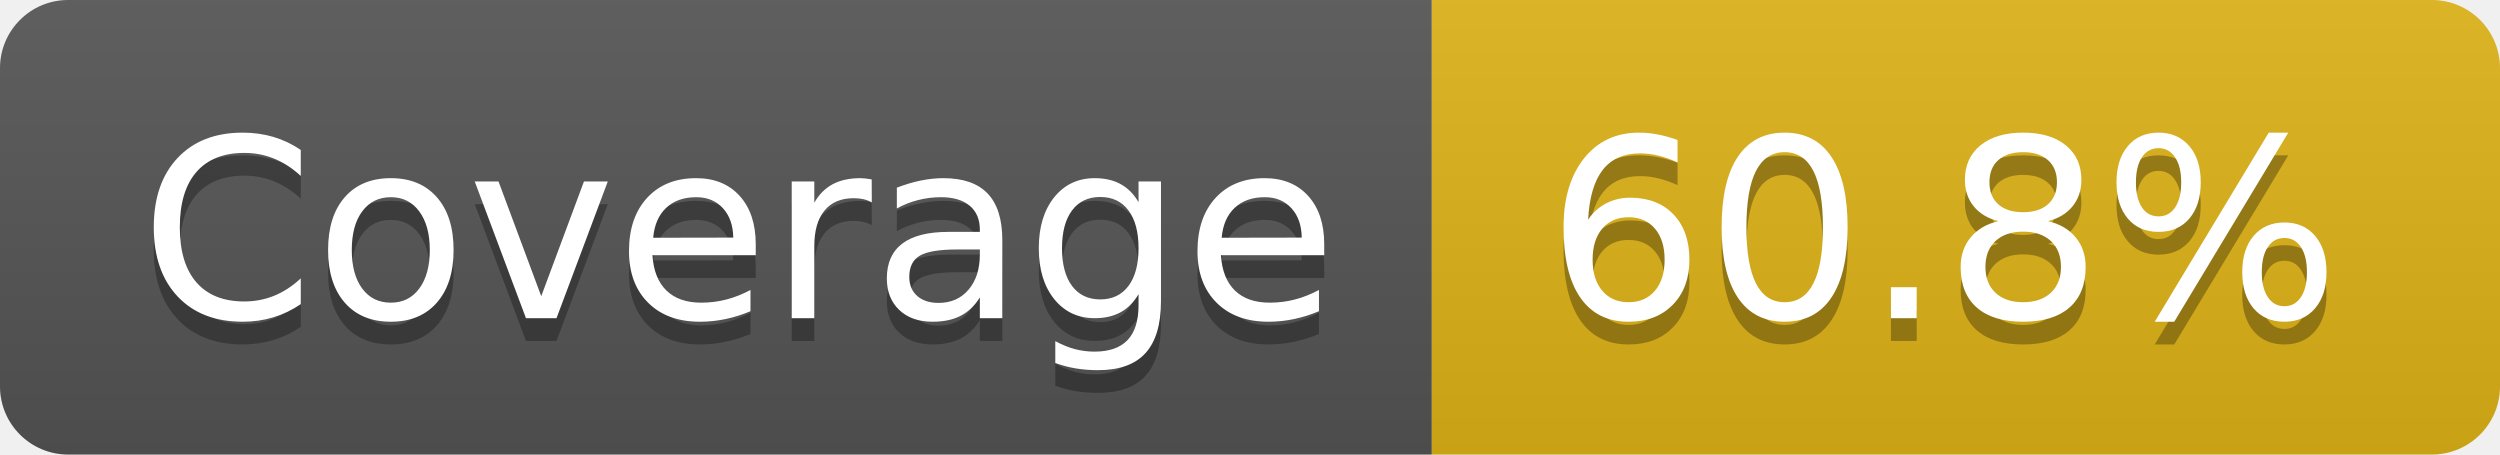
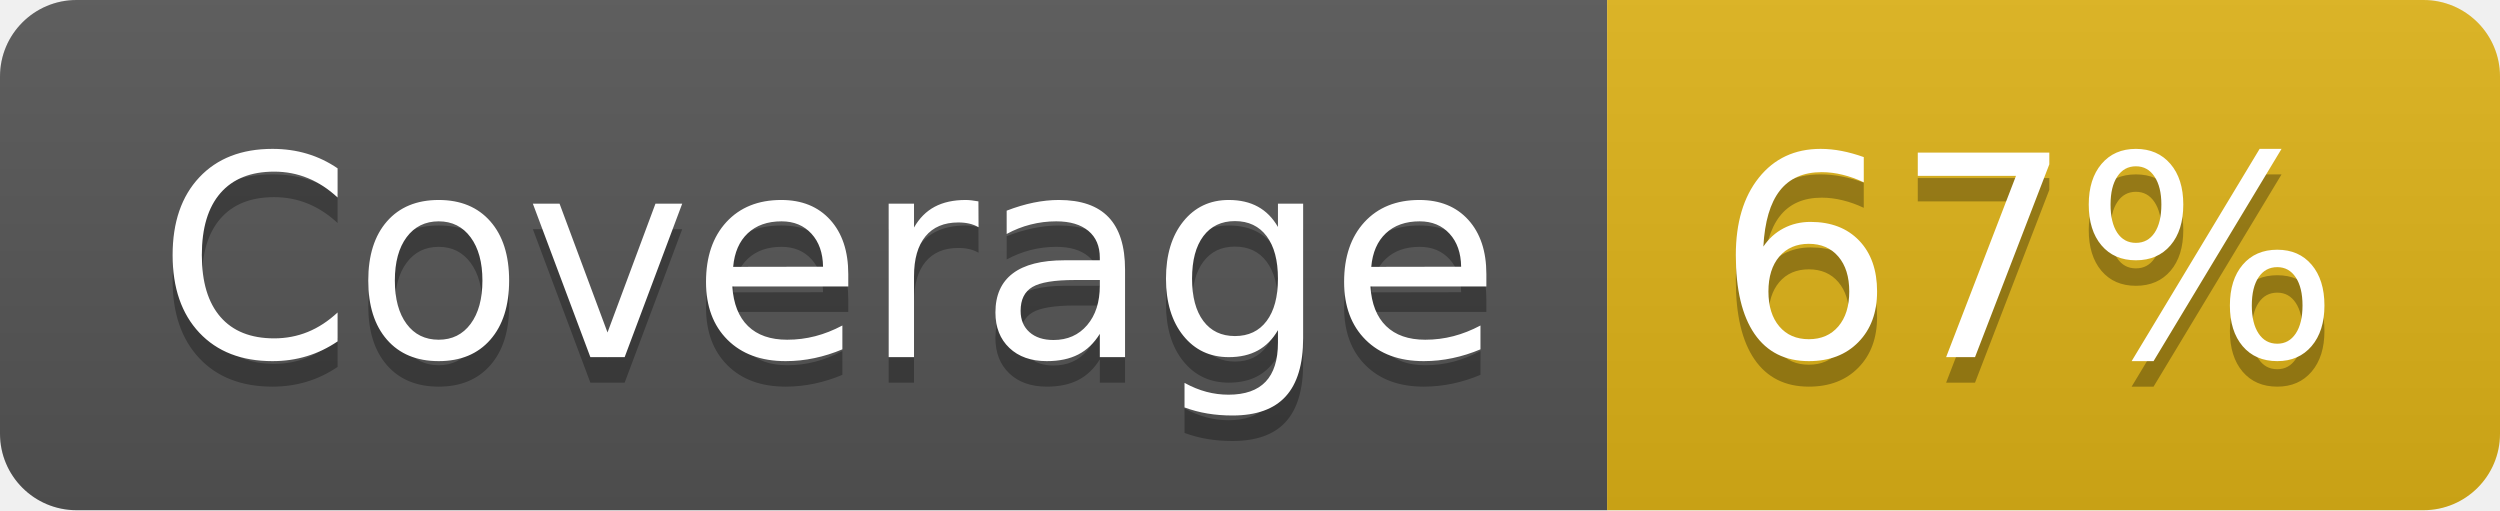
- <svg xmlns="http://www.w3.org/2000/svg" width="110" height="20" role="img" aria-label="Coverage: 60.8%">
+ <svg xmlns="http://www.w3.org/2000/svg" width="98" height="20" role="img" aria-label="Coverage: 67%">
  <linearGradient id="s" x2="0" y2="100%">
    <stop offset="0" stop-color="#bbb" stop-opacity=".1" />
    <stop offset="1" stop-opacity=".1" />
  </linearGradient>
  <clipPath id="r">
-     <rect width="110" height="20" rx="3" fill="#fff" />
+     <rect width="98" height="20" rx="3" fill="#fff" />
  </clipPath>
  <g clip-path="url(#r)">
    <rect width="63" height="20" fill="#555" />
-     <rect x="63" width="47" height="20" fill="#dfb317" />
-     <rect width="110" height="20" fill="url(#s)" />
+     <rect x="63" width="35" height="20" fill="#dfb317" />
+     <rect width="98" height="20" fill="url(#s)" />
  </g>
  <g fill="#fff" text-anchor="middle" font-family="Verdana,Geneva,DejaVu Sans,sans-serif" text-rendering="geometricPrecision" font-size="110">
    <text aria-hidden="true" x="325" y="150" fill="#010101" fill-opacity=".3" transform="scale(.1)" textLength="530">Coverage</text>
    <text x="325" y="140" transform="scale(.1)" fill="#fff" textLength="530">Coverage</text>
-     <text aria-hidden="true" x="855" y="150" fill="#010101" fill-opacity=".3" transform="scale(.1)" textLength="370">60.8%</text>
-     <text x="855" y="140" transform="scale(.1)" fill="#fff" textLength="370">60.8%</text>
+     <text aria-hidden="true" x="795" y="150" fill="#010101" fill-opacity=".3" transform="scale(.1)" textLength="250">67%</text>
+     <text x="795" y="140" transform="scale(.1)" fill="#fff" textLength="250">67%</text>
  </g>
</svg>
